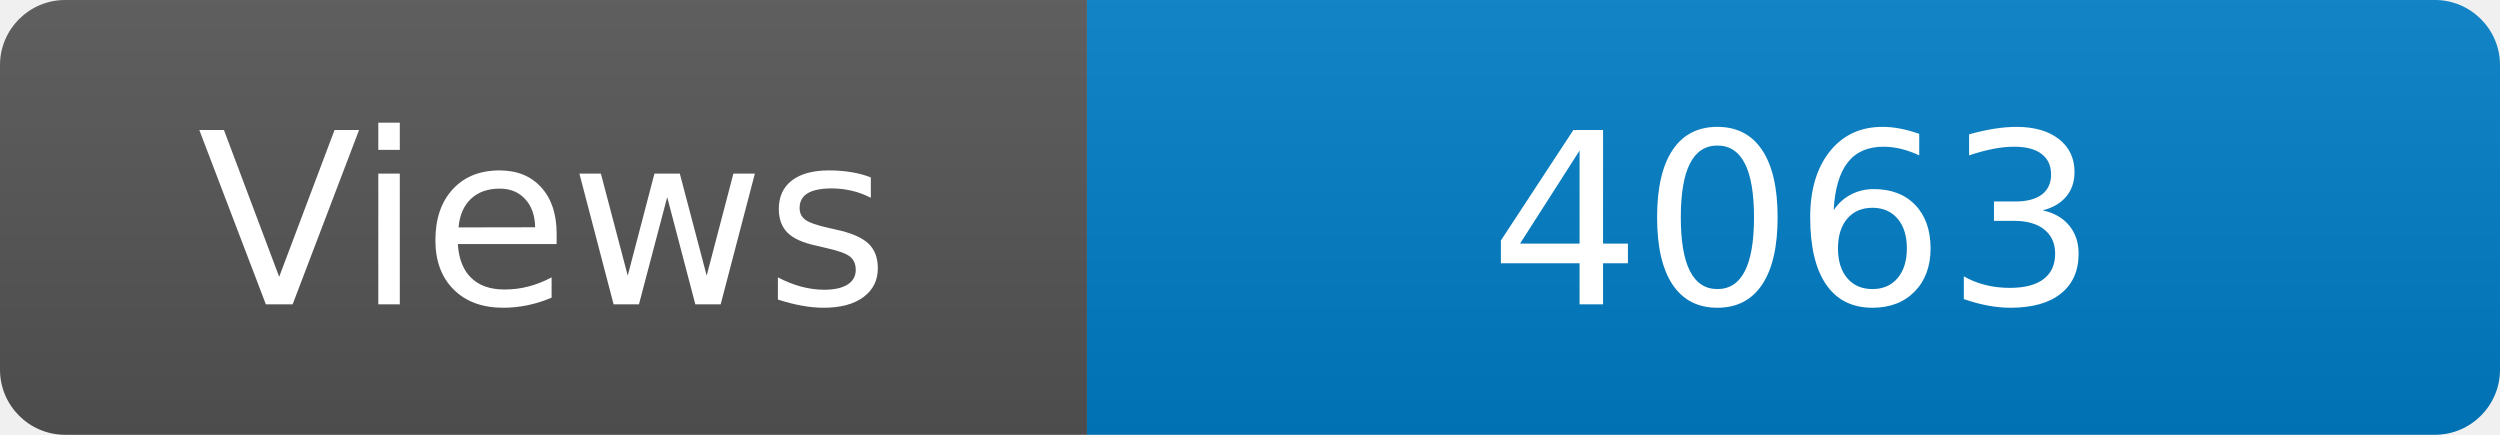
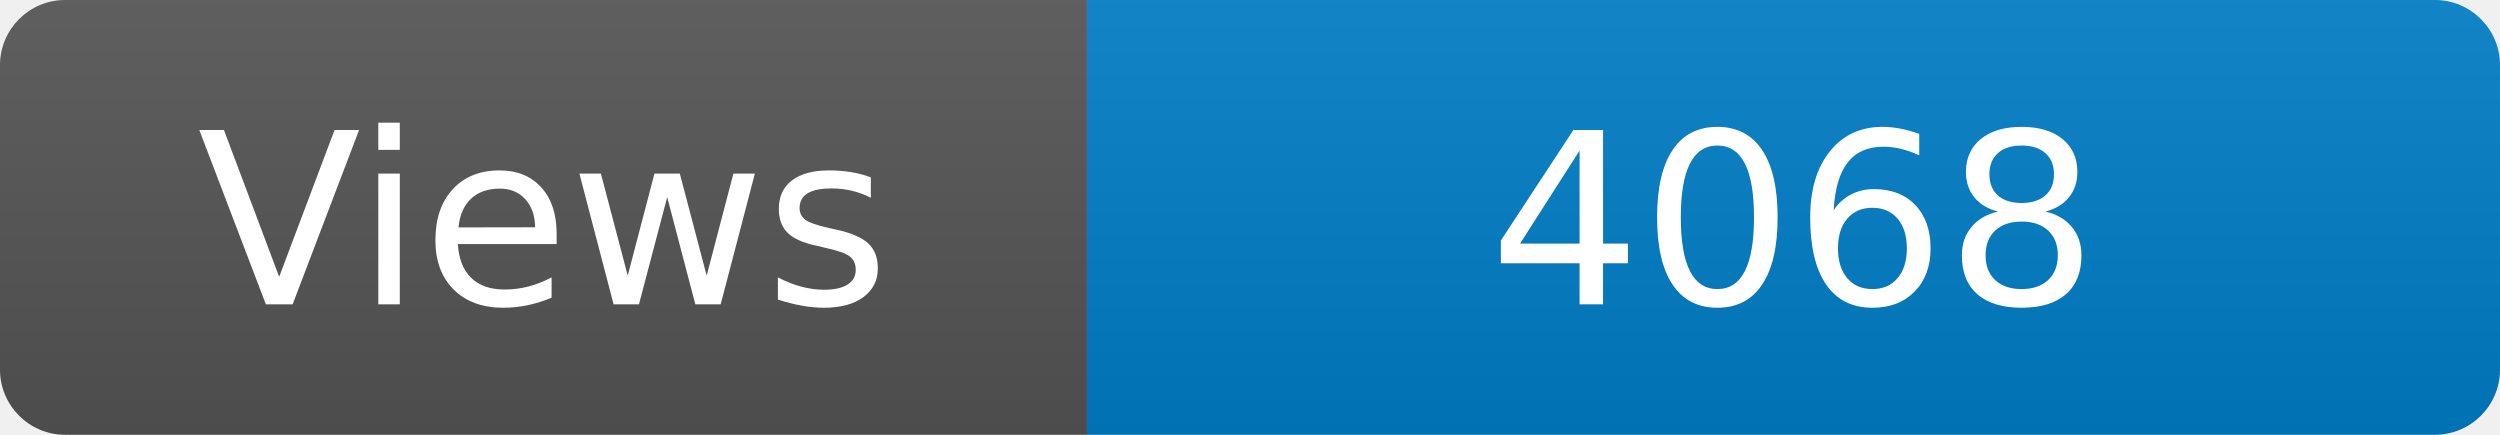
<svg xmlns="http://www.w3.org/2000/svg" width="115" height="20" role="img" aria-label="Maintained?: yes">
  <linearGradient id="s" x2="0" y2="100%">
    <stop offset="0" stop-color="#bbb" stop-opacity=".1" />
    <stop offset="1" stop-opacity=".1" />
  </linearGradient>
  <clipPath id="r">
    <rect width="115" height="20" rx="3" fill="#fff" />
  </clipPath>
  <g clip-path="url(#r)">
    <rect width="50" height="20" fill="#555" />
    <rect x="50" width="160" height="20" fill="#007ec6" />
    <rect width="115" height="20" fill="url(#s)" />
  </g>
  <g fill="#fff" text-anchor="middle" font-family="Verdana,Geneva,DejaVu Sans,sans-serif" font-size="110">
    <text x="250" y="140" transform="scale(.1)" fill="#fff">Views</text>
-     <text x="825" y="140" transform="scale(.1)" fill="#fff">4063</text>
+     <text x="825" y="140" transform="scale(.1)" fill="#fff">4068</text>
  </g>
</svg>
